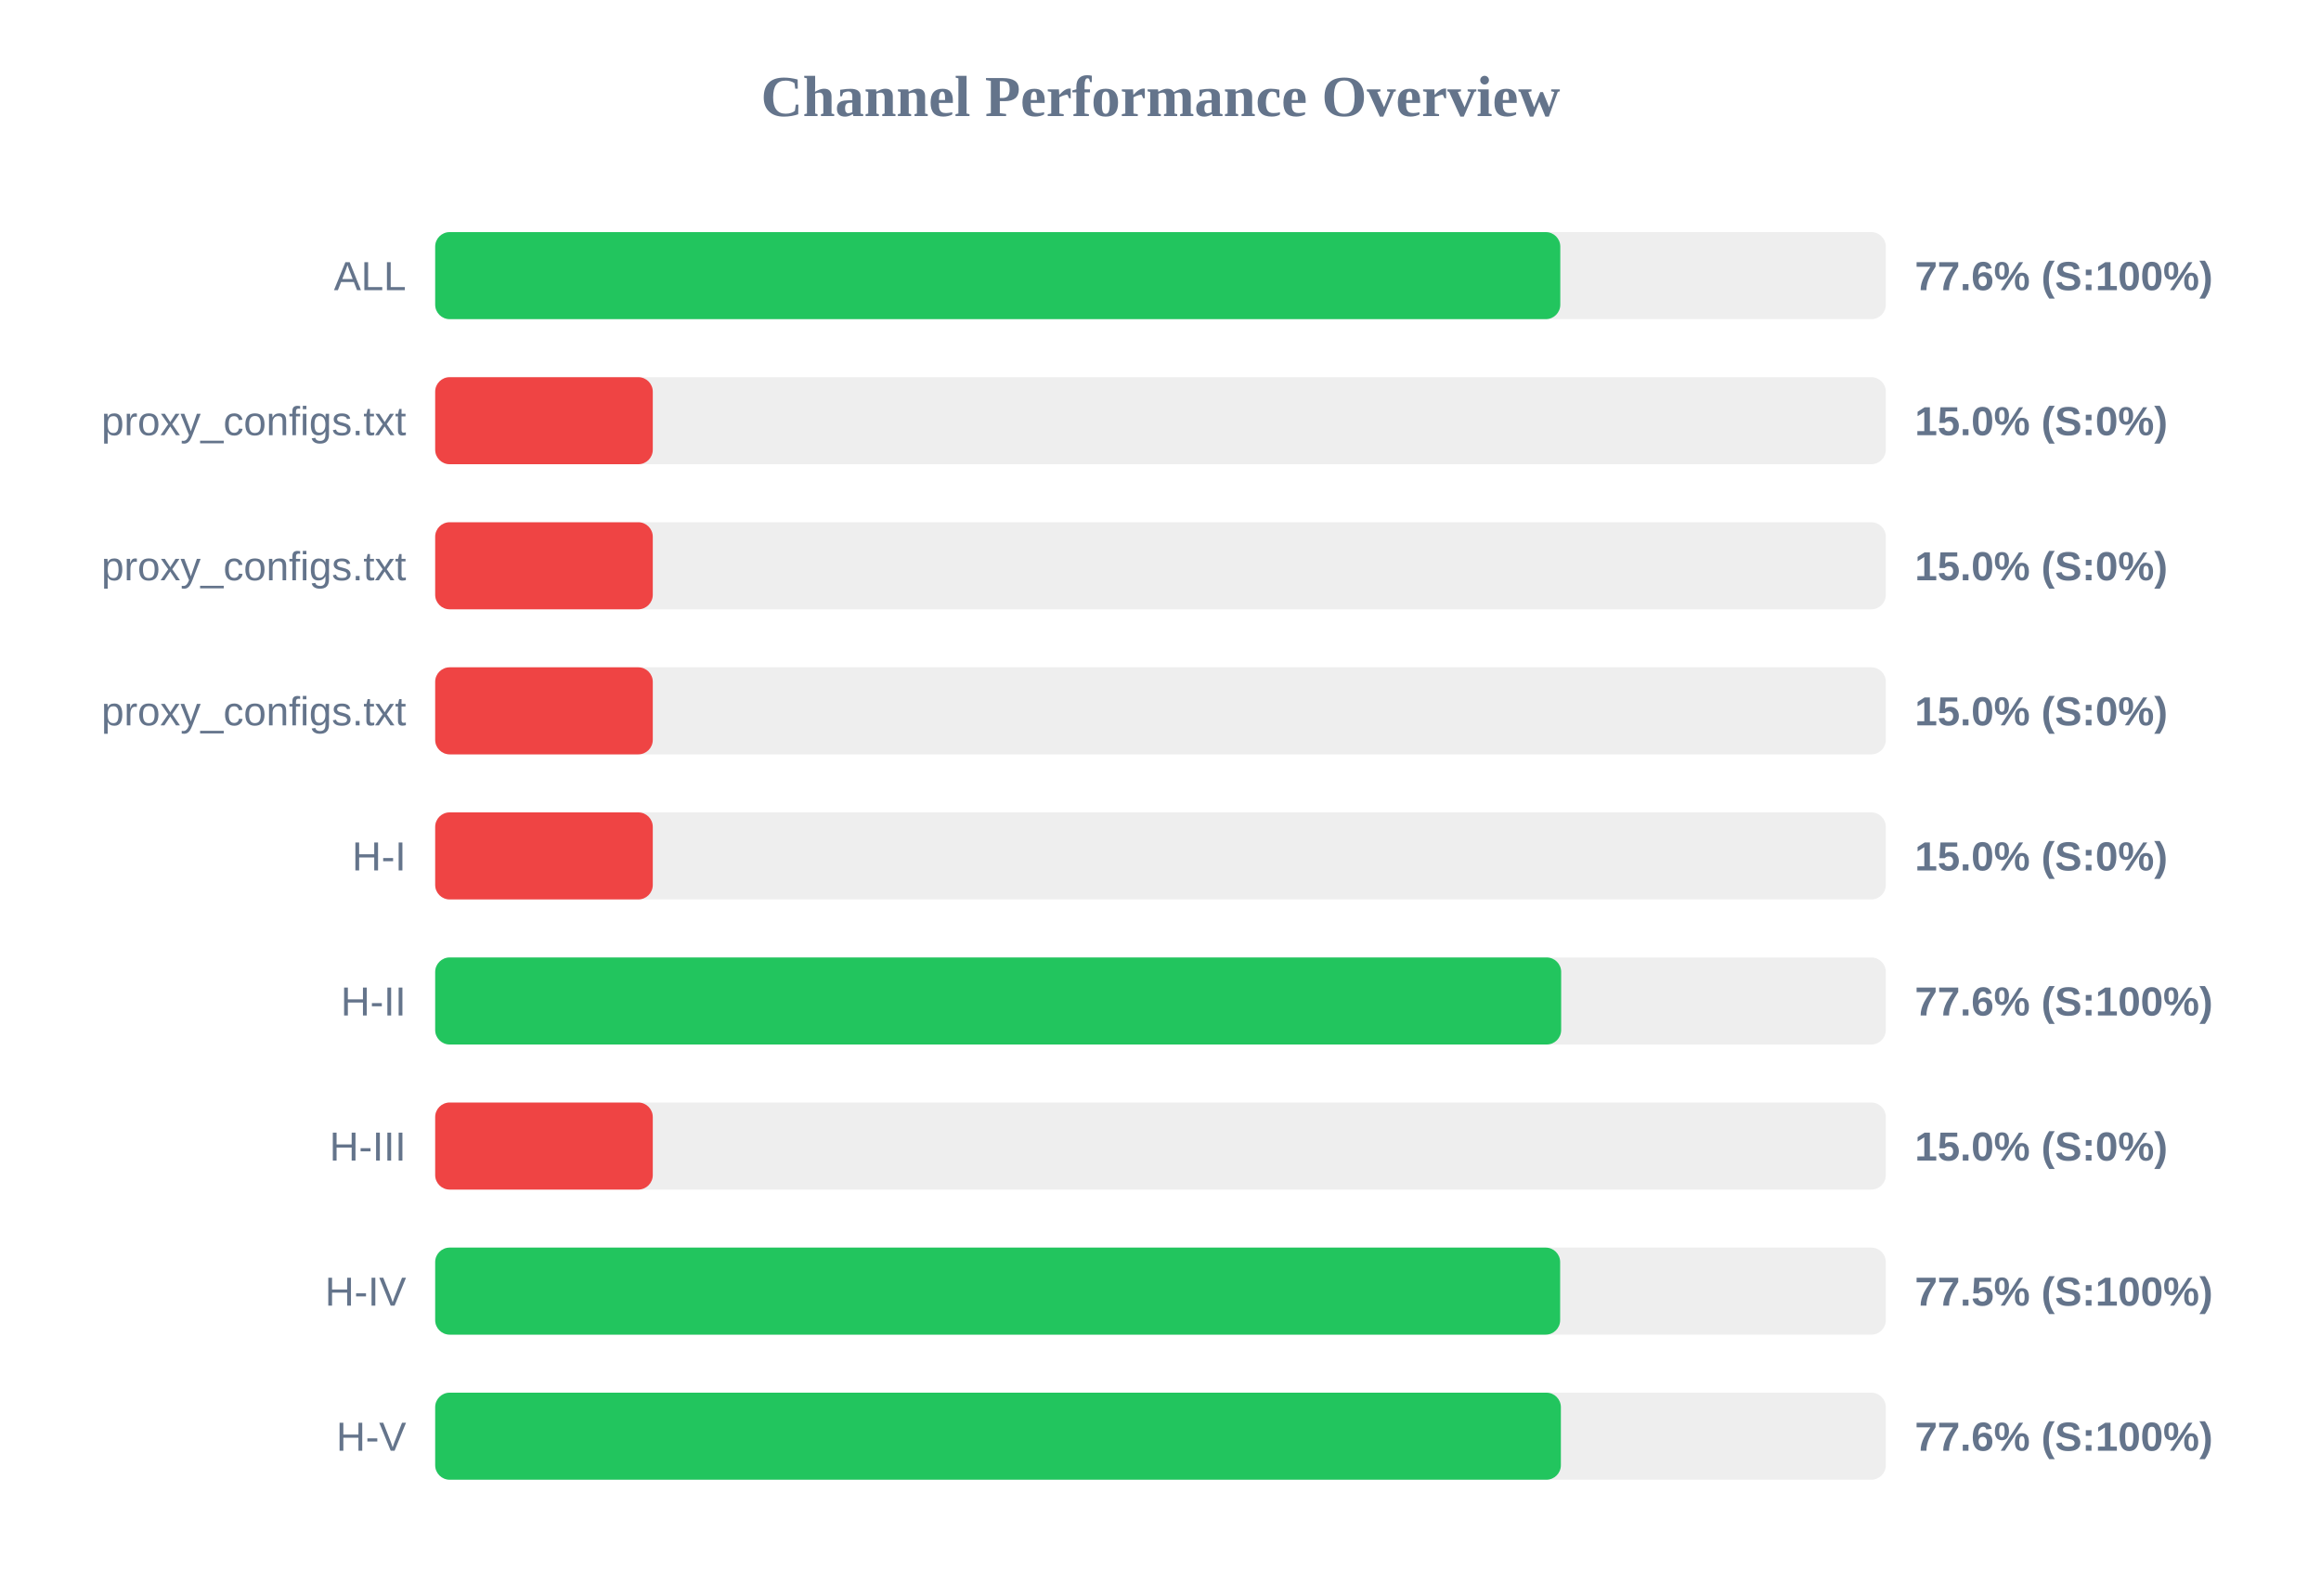
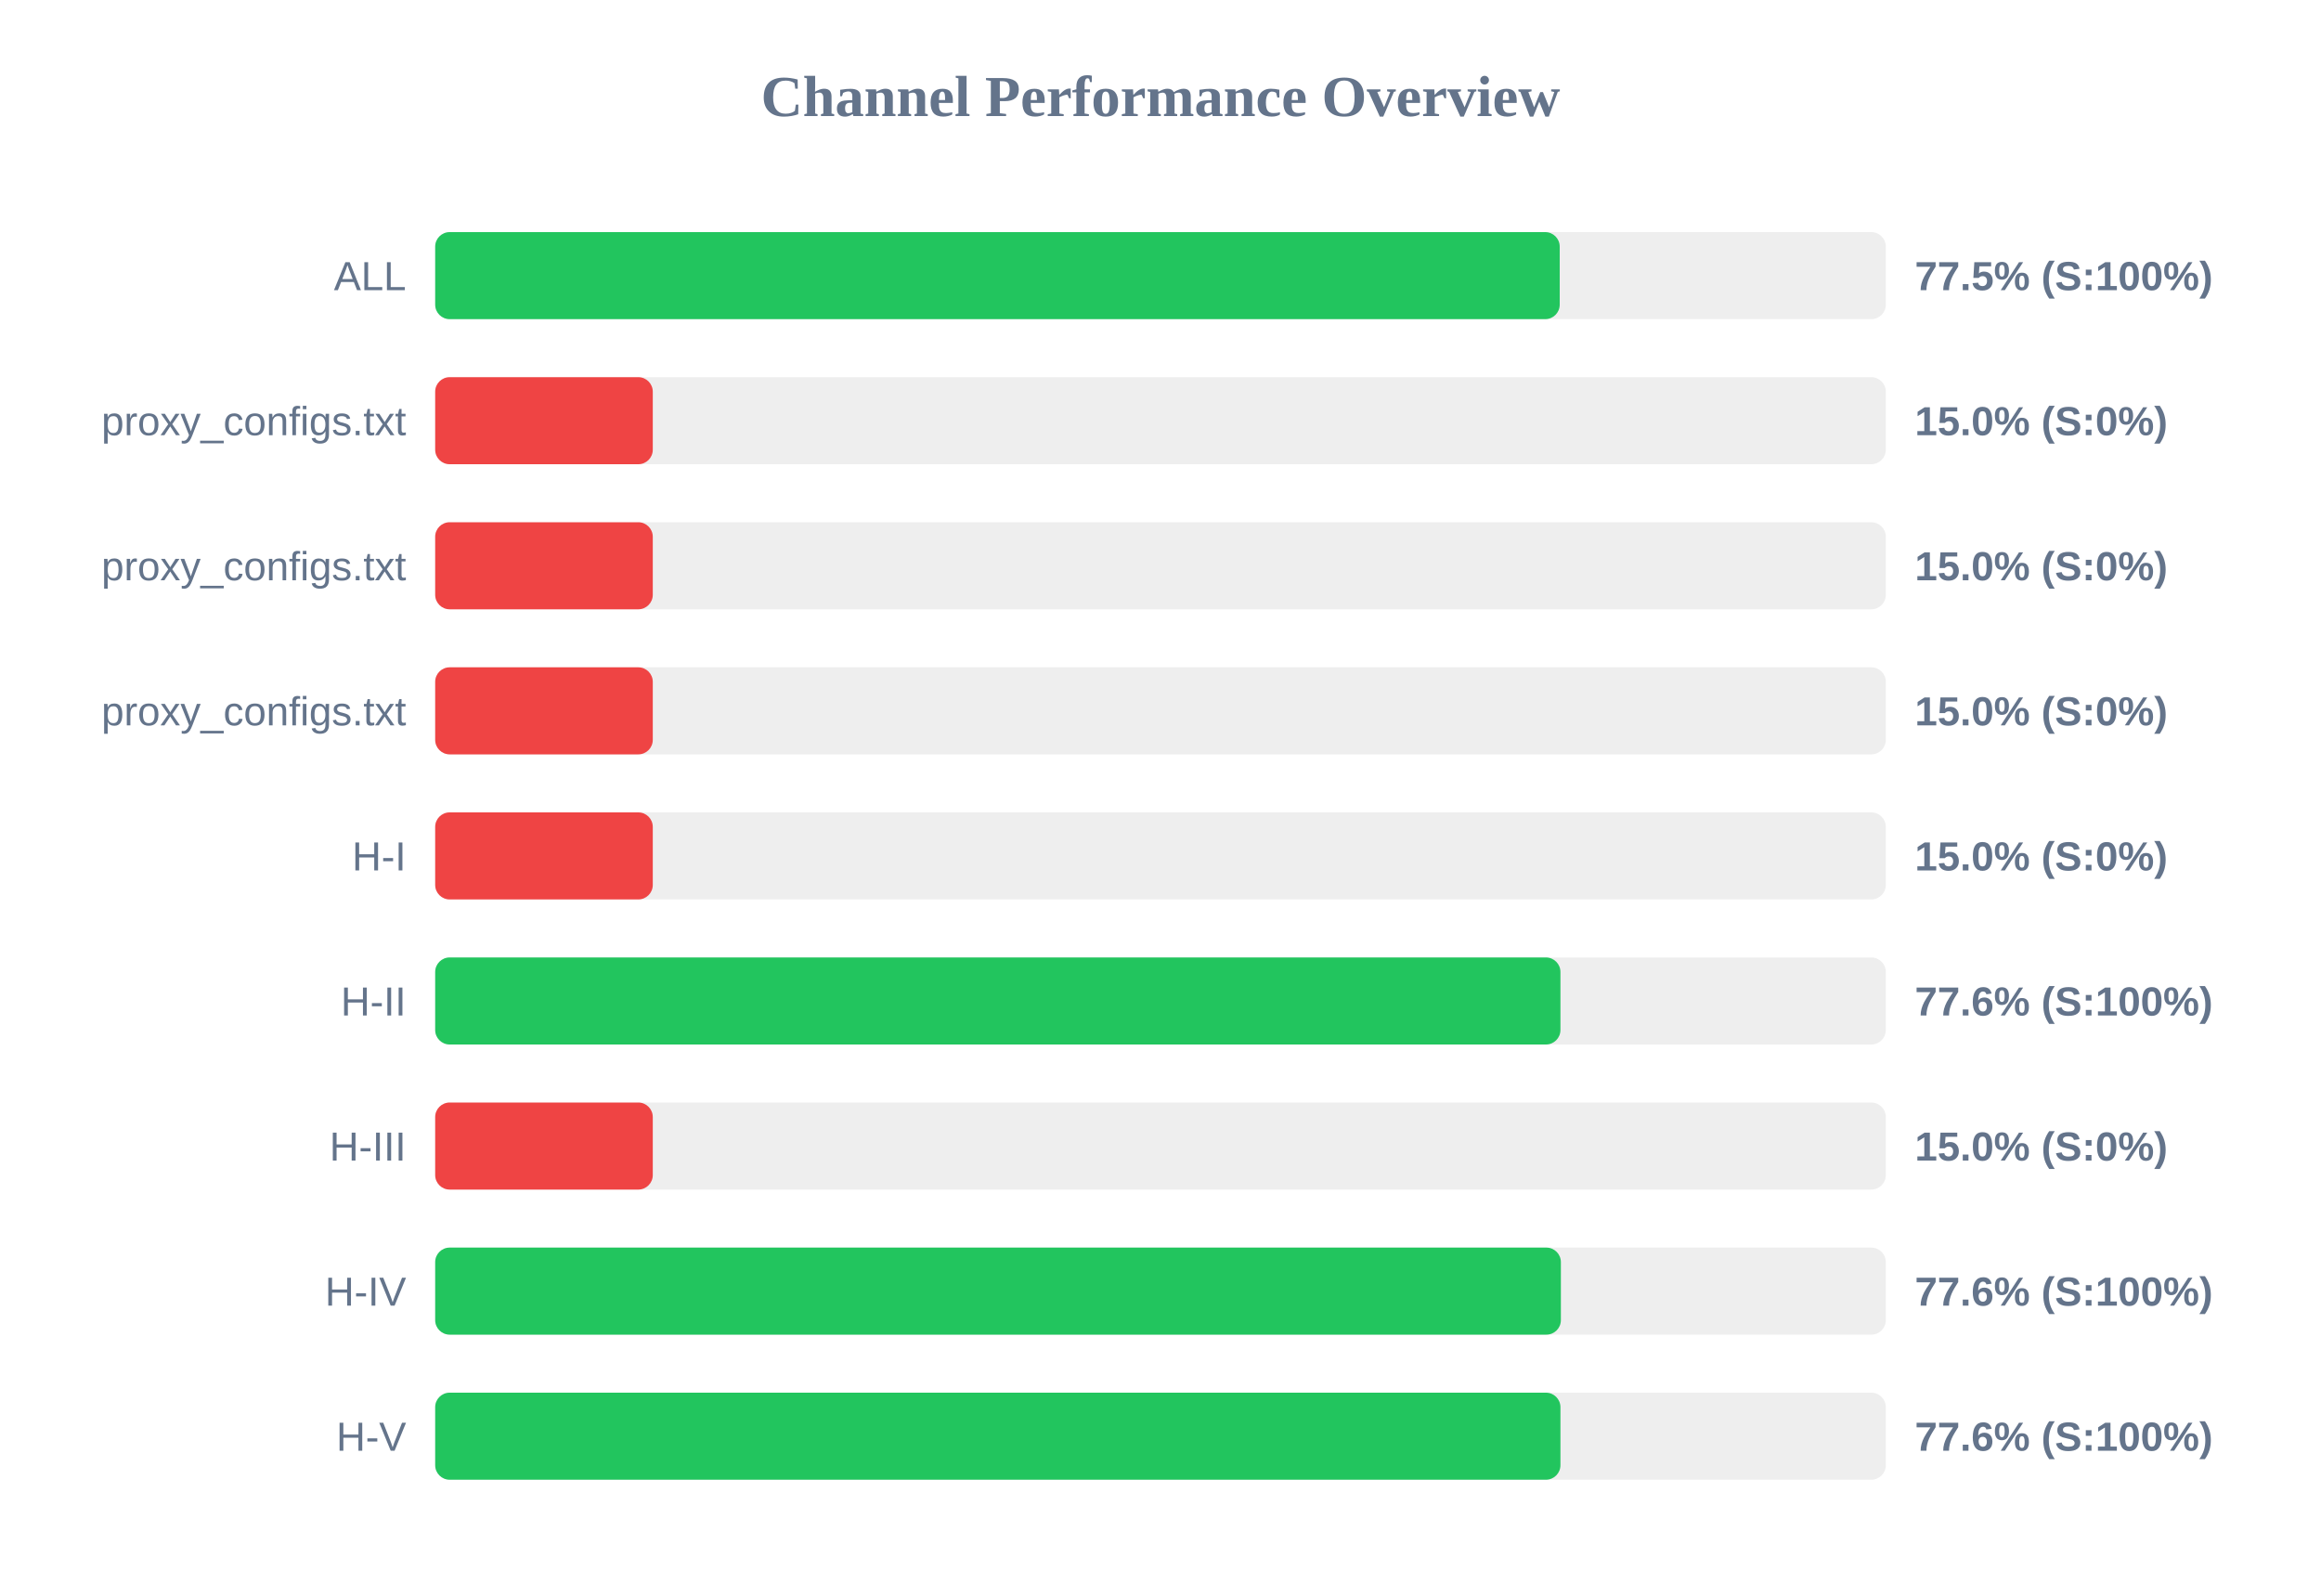
<svg xmlns="http://www.w3.org/2000/svg" width="800" height="550" version="1.1">
  <style>
        .row { font: 14px Arial; fill: #64748b; }
        .score { font: bold 14px Arial; fill: #64748b; }
    </style>
  <text x="400" y="40" text-anchor="middle" font-size="20px" font-weight="bold" fill="#64748b">Channel Performance Overview</text>
  <rect x="150" y="80" width="500" height="30" fill="#eee" rx="5" />
-   <rect x="150" y="80" width="387.8" height="30" fill="#22c55e" rx="5" />
+   <rect x="150" y="80" width="387.6" height="30" fill="#22c55e" rx="5" />
  <text x="140" y="100" text-anchor="end" class="row">ALL</text>
-   <text x="660" y="100" text-anchor="start" class="score">77.6% (S:100%)</text>
+   <text x="660" y="100" text-anchor="start" class="score">77.5% (S:100%)</text>
  <rect x="150" y="130" width="500" height="30" fill="#eee" rx="5" />
  <rect x="150" y="130" width="75.0" height="30" fill="#ef4444" rx="5" />
  <text x="140" y="150" text-anchor="end" class="row">proxy_configs.txt</text>
  <text x="660" y="150" text-anchor="start" class="score">15.0% (S:0%)</text>
  <rect x="150" y="180" width="500" height="30" fill="#eee" rx="5" />
  <rect x="150" y="180" width="75.0" height="30" fill="#ef4444" rx="5" />
  <text x="140" y="200" text-anchor="end" class="row">proxy_configs.txt</text>
  <text x="660" y="200" text-anchor="start" class="score">15.0% (S:0%)</text>
  <rect x="150" y="230" width="500" height="30" fill="#eee" rx="5" />
  <rect x="150" y="230" width="75.0" height="30" fill="#ef4444" rx="5" />
  <text x="140" y="250" text-anchor="end" class="row">proxy_configs.txt</text>
  <text x="660" y="250" text-anchor="start" class="score">15.0% (S:0%)</text>
  <rect x="150" y="280" width="500" height="30" fill="#eee" rx="5" />
  <rect x="150" y="280" width="75.0" height="30" fill="#ef4444" rx="5" />
  <text x="140" y="300" text-anchor="end" class="row">H-I</text>
  <text x="660" y="300" text-anchor="start" class="score">15.0% (S:0%)</text>
  <rect x="150" y="330" width="500" height="30" fill="#eee" rx="5" />
-   <rect x="150" y="330" width="388.1" height="30" fill="#22c55e" rx="5" />
+   <rect x="150" y="330" width="387.85" height="30" fill="#22c55e" rx="5" />
  <text x="140" y="350" text-anchor="end" class="row">H-II</text>
  <text x="660" y="350" text-anchor="start" class="score">77.6% (S:100%)</text>
  <rect x="150" y="380" width="500" height="30" fill="#eee" rx="5" />
  <rect x="150" y="380" width="75.0" height="30" fill="#ef4444" rx="5" />
  <text x="140" y="400" text-anchor="end" class="row">H-III</text>
  <text x="660" y="400" text-anchor="start" class="score">15.0% (S:0%)</text>
  <rect x="150" y="430" width="500" height="30" fill="#eee" rx="5" />
-   <rect x="150" y="430" width="387.75" height="30" fill="#22c55e" rx="5" />
+   <rect x="150" y="430" width="388.0" height="30" fill="#22c55e" rx="5" />
  <text x="140" y="450" text-anchor="end" class="row">H-IV</text>
-   <text x="660" y="450" text-anchor="start" class="score">77.5% (S:100%)</text>
+   <text x="660" y="450" text-anchor="start" class="score">77.6% (S:100%)</text>
  <rect x="150" y="480" width="500" height="30" fill="#eee" rx="5" />
-   <rect x="150" y="480" width="388.0" height="30" fill="#22c55e" rx="5" />
+   <rect x="150" y="480" width="387.85" height="30" fill="#22c55e" rx="5" />
  <text x="140" y="500" text-anchor="end" class="row">H-V</text>
  <text x="660" y="500" text-anchor="start" class="score">77.6% (S:100%)</text>
</svg>
